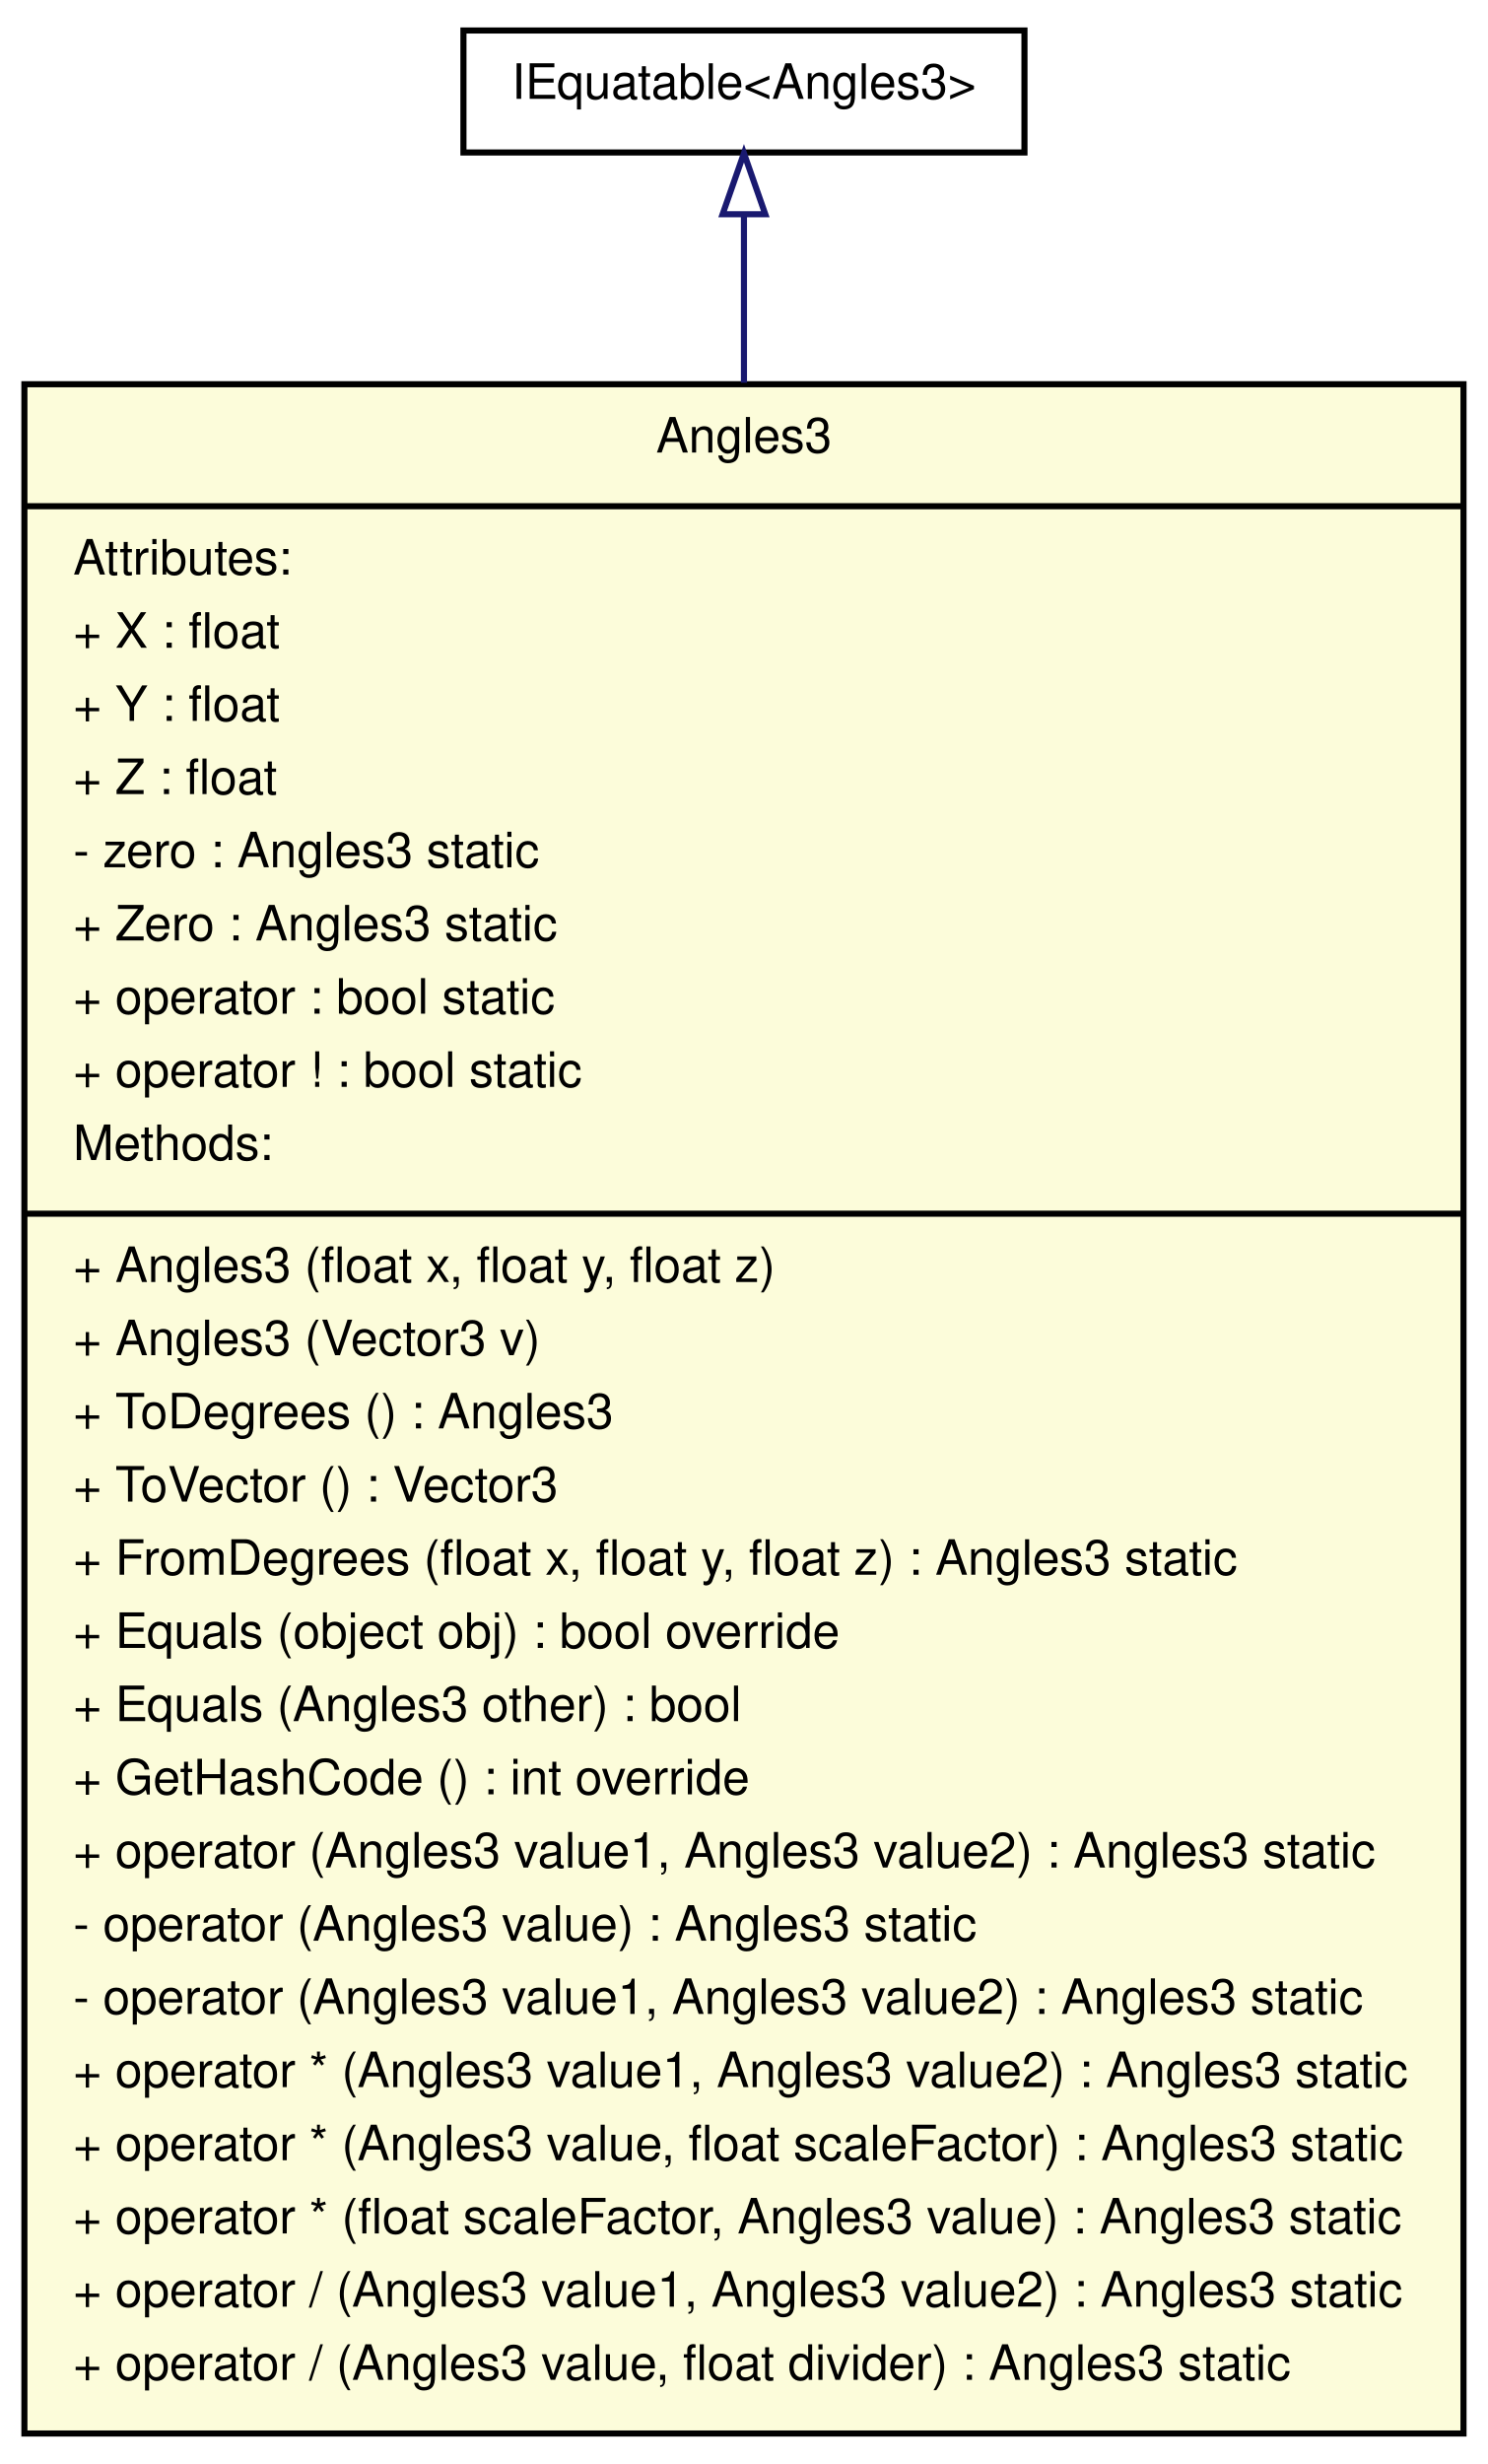
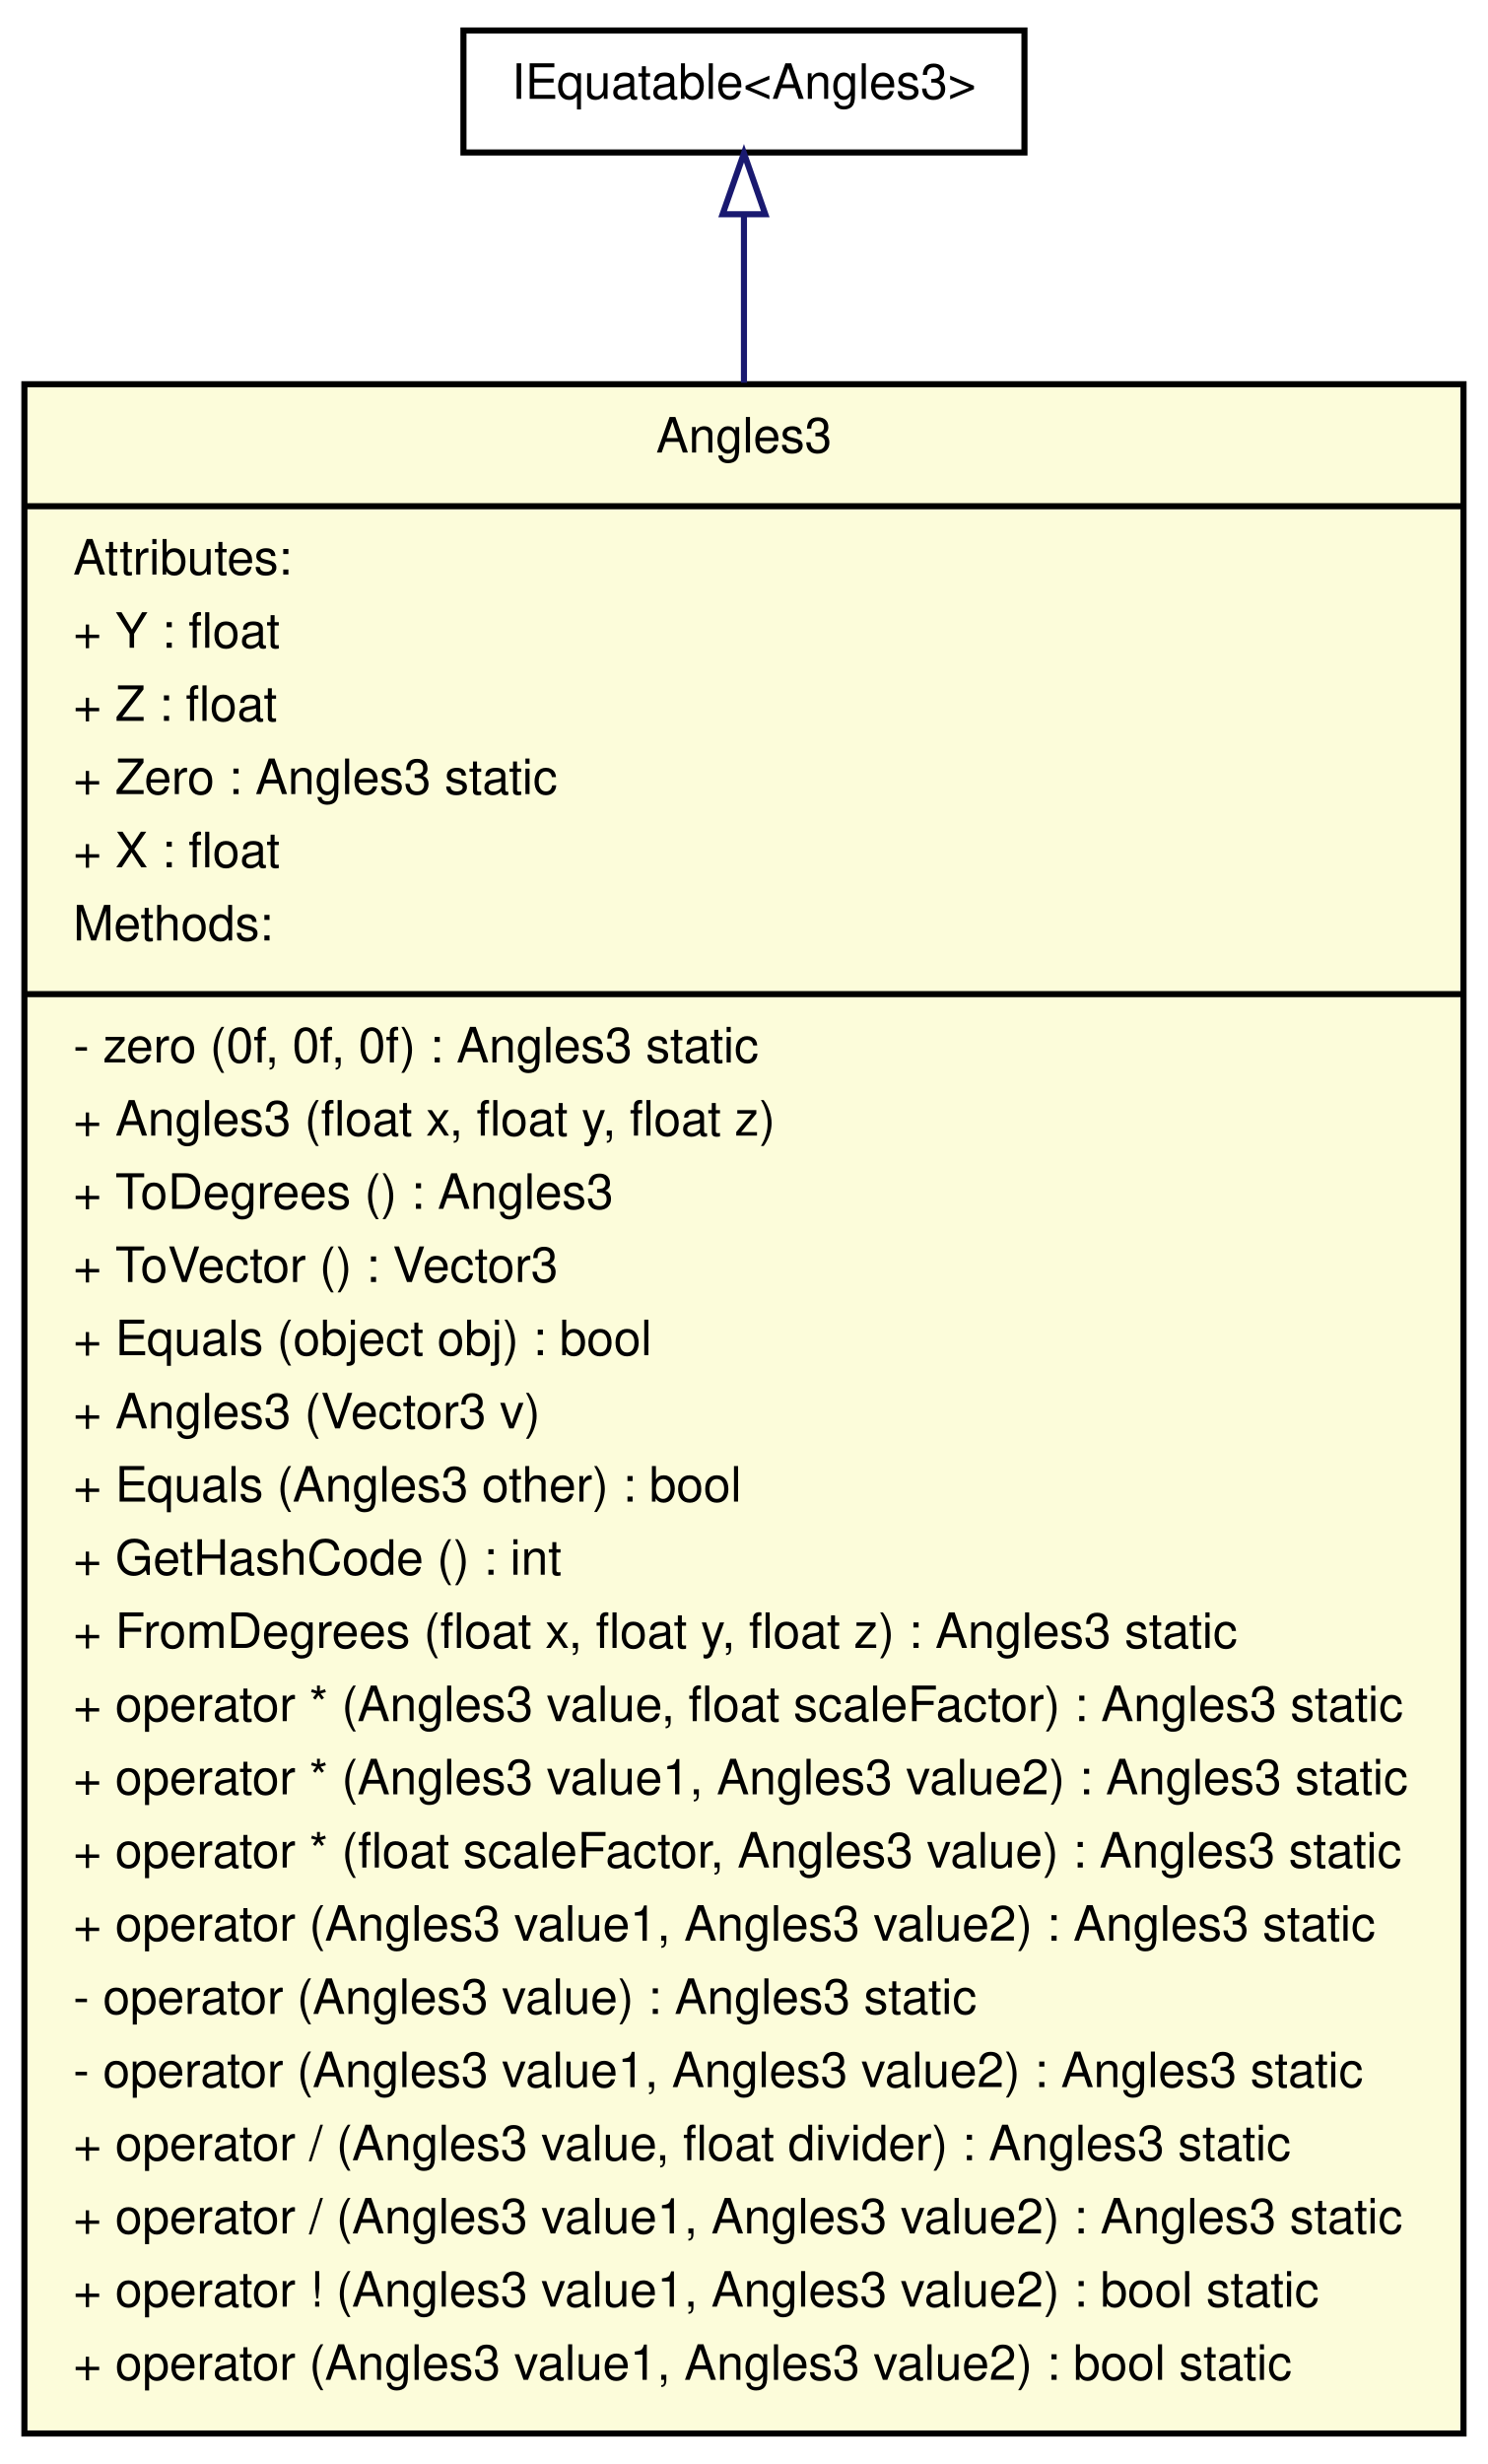
<svg xmlns="http://www.w3.org/2000/svg" width="244pt" height="404pt" viewBox="0.00 0.00 244.00 404.00">
  <g id="graph1" class="graph" transform="scale(1 1) rotate(0) translate(4 400)">
    <polygon fill="white" stroke="white" points="-4,5 -4,-400 241,-400 241,5 -4,5" />
    <g id="node1" class="node">
      <polygon fill="#fcfcda" stroke="black" points="0,-1 0,-337 236,-337 236,-1 0,-1" />
      <text text-anchor="middle" x="118" y="-325.8" font-family="Helvetica,sans-Serif" font-size="8.00">Angles3</text>
      <polyline fill="none" stroke="black" points="0,-317 236,-317 " />
      <text text-anchor="start" x="8" y="-305.8" font-family="Helvetica,sans-Serif" font-size="8.00">Attributes:</text>
-       <text text-anchor="start" x="8" y="-293.8" font-family="Helvetica,sans-Serif" font-size="8.00">+ X : float</text>
-       <text text-anchor="start" x="8" y="-281.8" font-family="Helvetica,sans-Serif" font-size="8.00">+ Y : float</text>
-       <text text-anchor="start" x="8" y="-269.8" font-family="Helvetica,sans-Serif" font-size="8.00">+ Z : float</text>
-       <text text-anchor="start" x="8" y="-257.8" font-family="Helvetica,sans-Serif" font-size="8.00">- zero : Angles3 static</text>
-       <text text-anchor="start" x="8" y="-245.8" font-family="Helvetica,sans-Serif" font-size="8.00">+ Zero : Angles3 static</text>
-       <text text-anchor="start" x="8" y="-233.8" font-family="Helvetica,sans-Serif" font-size="8.00">+ operator : bool static</text>
-       <text text-anchor="start" x="8" y="-221.8" font-family="Helvetica,sans-Serif" font-size="8.00">+ operator ! : bool static</text>
-       <text text-anchor="start" x="8" y="-209.8" font-family="Helvetica,sans-Serif" font-size="8.00">Methods:</text>
-       <polyline fill="none" stroke="black" points="0,-201 236,-201 " />
-       <text text-anchor="start" x="8" y="-189.8" font-family="Helvetica,sans-Serif" font-size="8.00">+ Angles3 (float x, float y, float z)</text>
-       <text text-anchor="start" x="8" y="-177.8" font-family="Helvetica,sans-Serif" font-size="8.00">+ Angles3 (Vector3 v)</text>
-       <text text-anchor="start" x="8" y="-165.8" font-family="Helvetica,sans-Serif" font-size="8.00">+ ToDegrees () : Angles3</text>
-       <text text-anchor="start" x="8" y="-153.8" font-family="Helvetica,sans-Serif" font-size="8.00">+ ToVector () : Vector3</text>
-       <text text-anchor="start" x="8" y="-141.8" font-family="Helvetica,sans-Serif" font-size="8.00">+ FromDegrees (float x, float y, float z) : Angles3 static</text>
-       <text text-anchor="start" x="8" y="-129.8" font-family="Helvetica,sans-Serif" font-size="8.00">+ Equals (object obj) : bool override</text>
-       <text text-anchor="start" x="8" y="-117.8" font-family="Helvetica,sans-Serif" font-size="8.00">+ Equals (Angles3 other) : bool</text>
-       <text text-anchor="start" x="8" y="-105.8" font-family="Helvetica,sans-Serif" font-size="8.00">+ GetHashCode () : int override</text>
-       <text text-anchor="start" x="8" y="-93.8" font-family="Helvetica,sans-Serif" font-size="8.00">+ operator (Angles3 value1, Angles3 value2) : Angles3 static</text>
-       <text text-anchor="start" x="8" y="-81.8" font-family="Helvetica,sans-Serif" font-size="8.00">- operator (Angles3 value) : Angles3 static</text>
-       <text text-anchor="start" x="8" y="-69.8" font-family="Helvetica,sans-Serif" font-size="8.00">- operator (Angles3 value1, Angles3 value2) : Angles3 static</text>
-       <text text-anchor="start" x="8" y="-57.8" font-family="Helvetica,sans-Serif" font-size="8.00">+ operator * (Angles3 value1, Angles3 value2) : Angles3 static</text>
-       <text text-anchor="start" x="8" y="-45.8" font-family="Helvetica,sans-Serif" font-size="8.00">+ operator * (Angles3 value, float scaleFactor) : Angles3 static</text>
-       <text text-anchor="start" x="8" y="-33.8" font-family="Helvetica,sans-Serif" font-size="8.00">+ operator * (float scaleFactor, Angles3 value) : Angles3 static</text>
-       <text text-anchor="start" x="8" y="-21.8" font-family="Helvetica,sans-Serif" font-size="8.00">+ operator / (Angles3 value1, Angles3 value2) : Angles3 static</text>
-       <text text-anchor="start" x="8" y="-9.8" font-family="Helvetica,sans-Serif" font-size="8.00">+ operator / (Angles3 value, float divider) : Angles3 static</text>
+       <text text-anchor="start" x="8" y="-293.8" font-family="Helvetica,sans-Serif" font-size="8.00">+ Y : float</text>
+       <text text-anchor="start" x="8" y="-281.8" font-family="Helvetica,sans-Serif" font-size="8.00">+ Z : float</text>
+       <text text-anchor="start" x="8" y="-269.8" font-family="Helvetica,sans-Serif" font-size="8.00">+ Zero : Angles3 static</text>
+       <text text-anchor="start" x="8" y="-257.8" font-family="Helvetica,sans-Serif" font-size="8.00">+ X : float</text>
+       <text text-anchor="start" x="8" y="-245.8" font-family="Helvetica,sans-Serif" font-size="8.00">Methods:</text>
+       <polyline fill="none" stroke="black" points="0,-237 236,-237 " />
+       <text text-anchor="start" x="8" y="-225.8" font-family="Helvetica,sans-Serif" font-size="8.00">- zero (0f, 0f, 0f) : Angles3 static</text>
+       <text text-anchor="start" x="8" y="-213.8" font-family="Helvetica,sans-Serif" font-size="8.00">+ Angles3 (float x, float y, float z)</text>
+       <text text-anchor="start" x="8" y="-201.8" font-family="Helvetica,sans-Serif" font-size="8.00">+ ToDegrees () : Angles3</text>
+       <text text-anchor="start" x="8" y="-189.8" font-family="Helvetica,sans-Serif" font-size="8.00">+ ToVector () : Vector3</text>
+       <text text-anchor="start" x="8" y="-177.8" font-family="Helvetica,sans-Serif" font-size="8.00">+ Equals (object obj) : bool</text>
+       <text text-anchor="start" x="8" y="-165.8" font-family="Helvetica,sans-Serif" font-size="8.00">+ Angles3 (Vector3 v)</text>
+       <text text-anchor="start" x="8" y="-153.8" font-family="Helvetica,sans-Serif" font-size="8.00">+ Equals (Angles3 other) : bool</text>
+       <text text-anchor="start" x="8" y="-141.8" font-family="Helvetica,sans-Serif" font-size="8.00">+ GetHashCode () : int</text>
+       <text text-anchor="start" x="8" y="-129.8" font-family="Helvetica,sans-Serif" font-size="8.00">+ FromDegrees (float x, float y, float z) : Angles3 static</text>
+       <text text-anchor="start" x="8" y="-117.8" font-family="Helvetica,sans-Serif" font-size="8.00">+ operator * (Angles3 value, float scaleFactor) : Angles3 static</text>
+       <text text-anchor="start" x="8" y="-105.8" font-family="Helvetica,sans-Serif" font-size="8.00">+ operator * (Angles3 value1, Angles3 value2) : Angles3 static</text>
+       <text text-anchor="start" x="8" y="-93.8" font-family="Helvetica,sans-Serif" font-size="8.00">+ operator * (float scaleFactor, Angles3 value) : Angles3 static</text>
+       <text text-anchor="start" x="8" y="-81.8" font-family="Helvetica,sans-Serif" font-size="8.00">+ operator (Angles3 value1, Angles3 value2) : Angles3 static</text>
+       <text text-anchor="start" x="8" y="-69.8" font-family="Helvetica,sans-Serif" font-size="8.00">- operator (Angles3 value) : Angles3 static</text>
+       <text text-anchor="start" x="8" y="-57.8" font-family="Helvetica,sans-Serif" font-size="8.00">- operator (Angles3 value1, Angles3 value2) : Angles3 static</text>
+       <text text-anchor="start" x="8" y="-45.8" font-family="Helvetica,sans-Serif" font-size="8.00">+ operator / (Angles3 value, float divider) : Angles3 static</text>
+       <text text-anchor="start" x="8" y="-33.8" font-family="Helvetica,sans-Serif" font-size="8.00">+ operator / (Angles3 value1, Angles3 value2) : Angles3 static</text>
+       <text text-anchor="start" x="8" y="-21.8" font-family="Helvetica,sans-Serif" font-size="8.00">+ operator ! (Angles3 value1, Angles3 value2) : bool static</text>
+       <text text-anchor="start" x="8" y="-9.8" font-family="Helvetica,sans-Serif" font-size="8.00">+ operator (Angles3 value1, Angles3 value2) : bool static</text>
    </g>
    <g id="node2" class="node">
      <polygon fill="#ffffff" stroke="black" points="72,-375 72,-395 164,-395 164,-375 72,-375" />
      <text text-anchor="middle" x="118" y="-383.8" font-family="Helvetica,sans-Serif" font-size="8.00">IEquatable&lt;Angles3&gt;</text>
    </g>
    <g id="edge2" class="edge">
      <path fill="none" stroke="midnightblue" d="M118,-364.764C118,-357.15 118,-347.759 118,-337.249" />
      <polygon fill="none" stroke="midnightblue" points="114.5,-364.872 118,-374.872 121.5,-364.872 114.5,-364.872" />
    </g>
  </g>
</svg>
